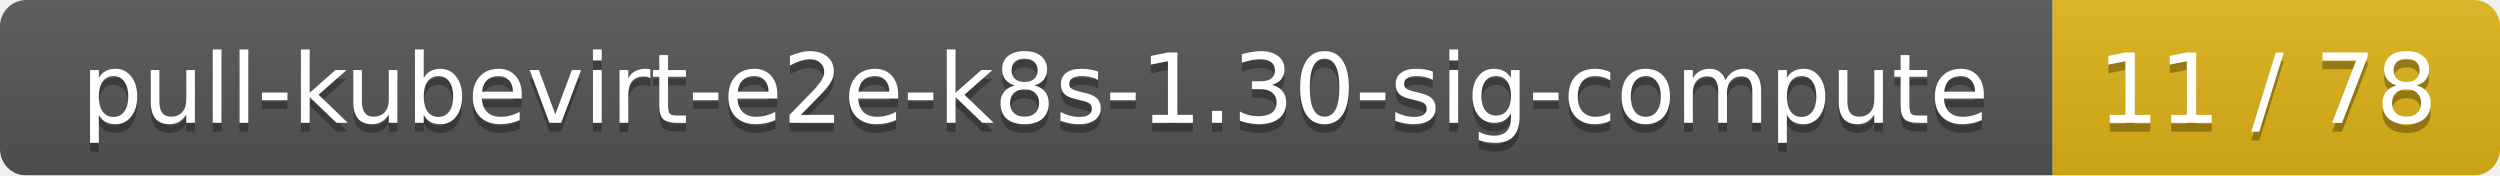
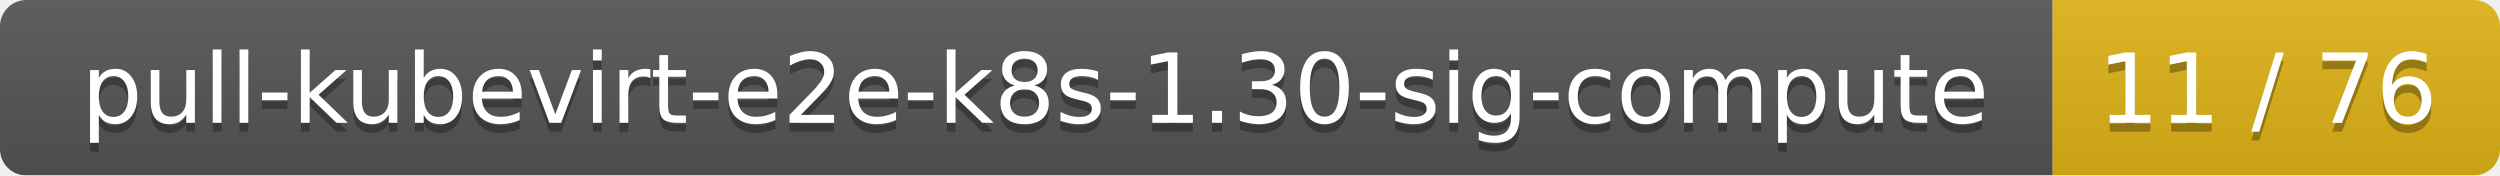
<svg xmlns="http://www.w3.org/2000/svg" width="285" height="20">
  <linearGradient id="smooth" x2="0" y2="100%">
    <stop offset="0" stop-color="#bbb" stop-opacity=".1" />
    <stop offset="1" stop-opacity=".1" />
  </linearGradient>
  <mask id="round">
    <rect width="285" height="20" rx="3" fill="#fff" />
  </mask>
  <g mask="url(#round)">
    <rect width="234" height="20" fill="#555" />
    <rect x="234" width="51" height="20" fill="#dfb317" />
    <rect width="285" height="20" fill="url(#smooth)" />
  </g>
  <g fill="#fff" text-anchor="middle" font-family="DejaVu Sans,Verdana,Geneva,sans-serif" font-size="11">
    <text x="118" y="15" fill="#010101" fill-opacity=".3">pull-kubevirt-e2e-k8s-1.30-sig-compute</text>
    <text x="118" y="14">pull-kubevirt-e2e-k8s-1.30-sig-compute</text>
-     <text x="258.5" y="15" fill="#010101" fill-opacity=".3">11 / 78</text>
-     <text x="258.5" y="14">11 / 78</text>
+     <text x="258.5" y="15" fill="#010101" fill-opacity=".3">11 / 76</text>
+     <text x="258.5" y="14">11 / 76</text>
  </g>
</svg>
